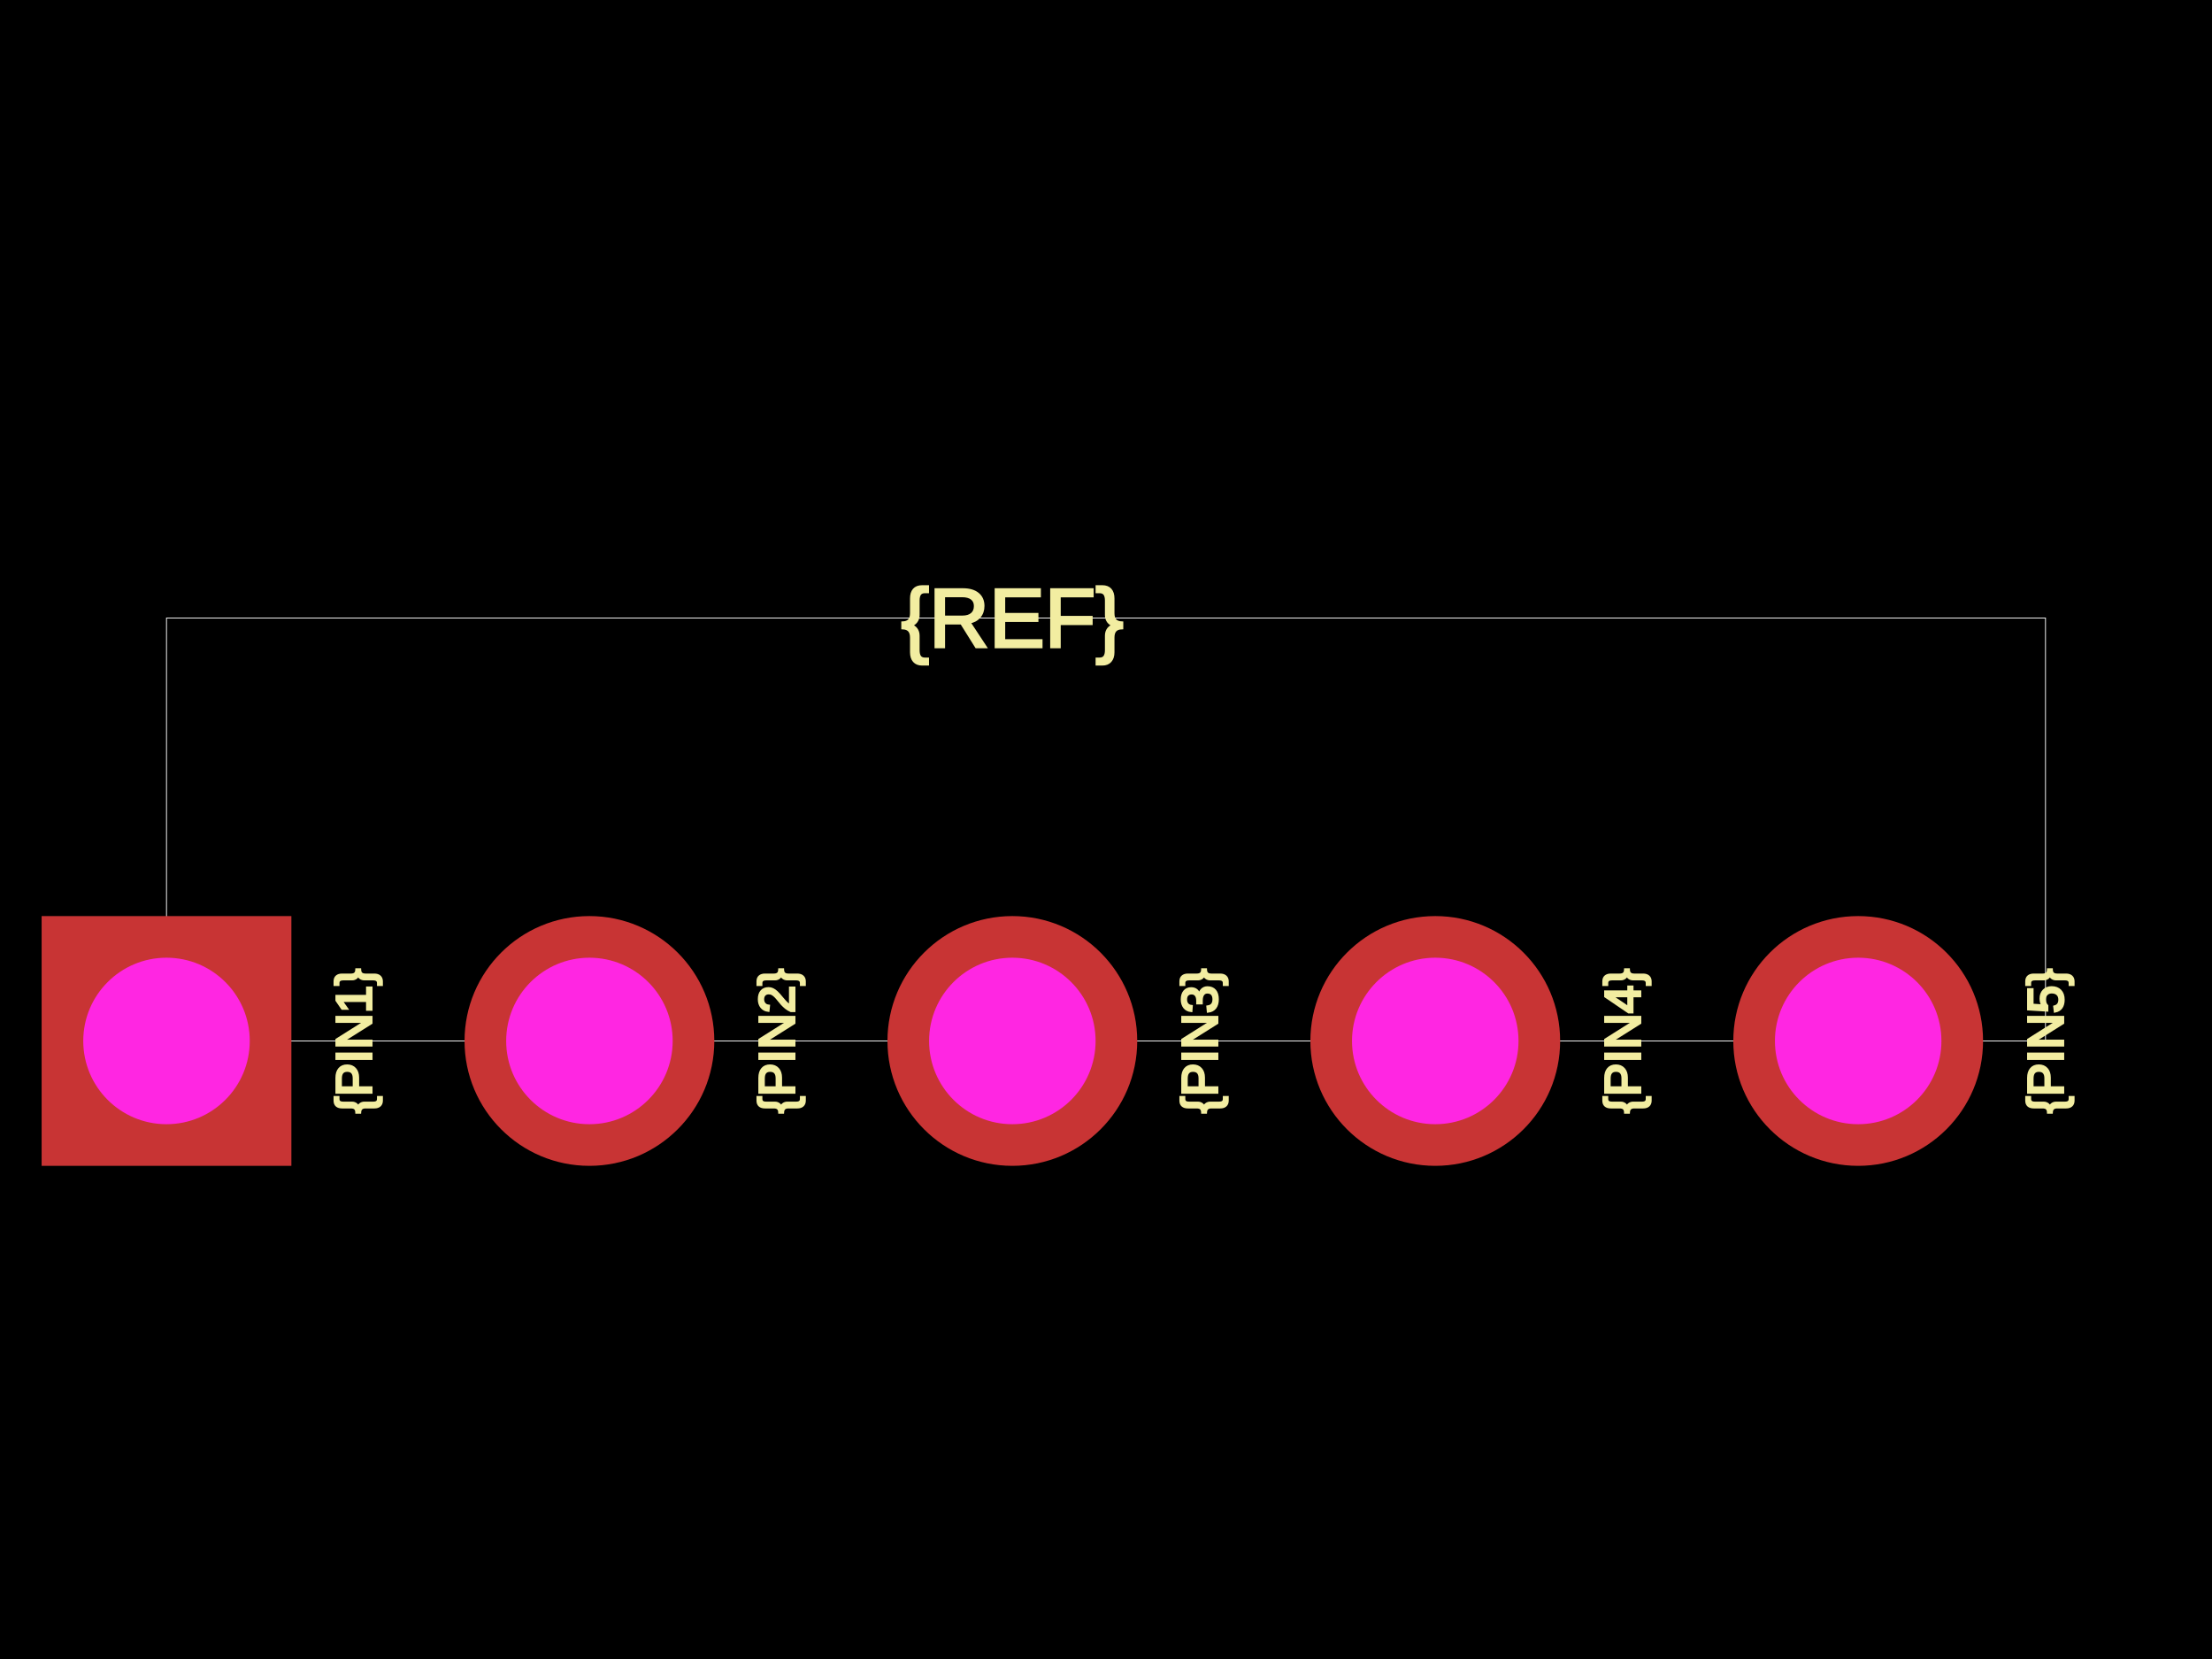
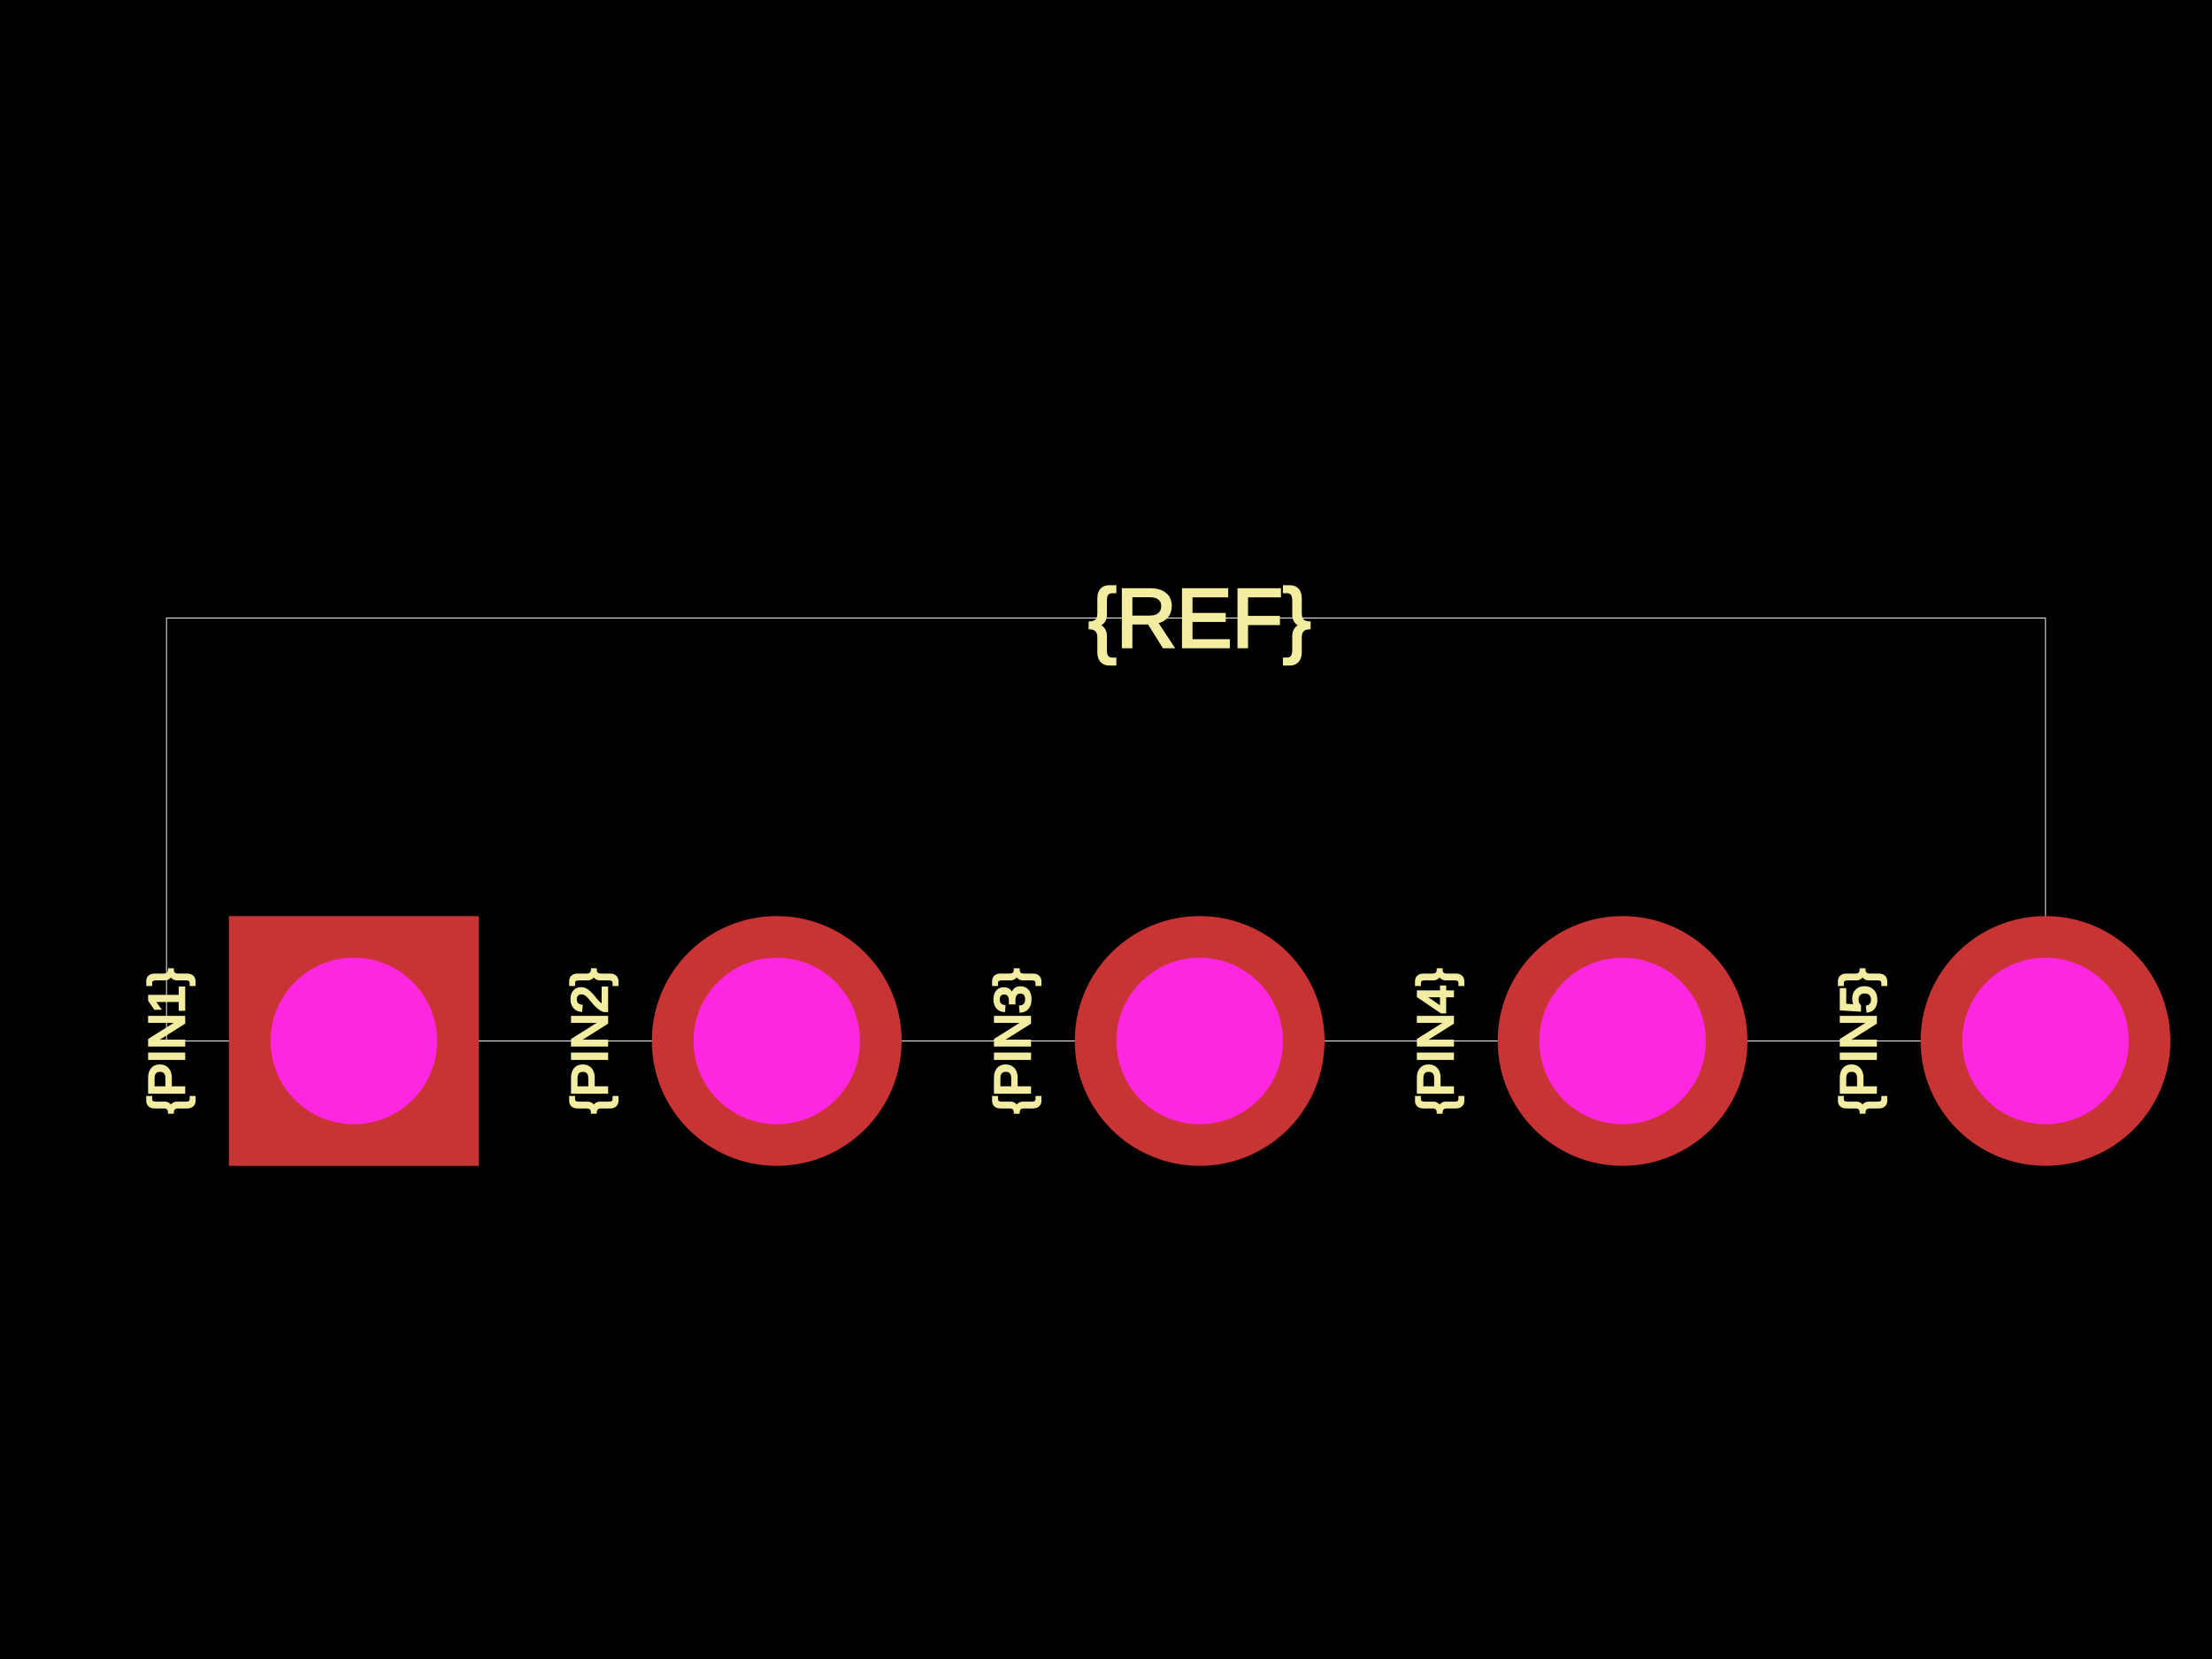
<svg xmlns="http://www.w3.org/2000/svg" width="800" height="600">
  <style />
  <rect class="boundary" x="0" y="0" fill="#000" width="800" height="600" />
  <rect class="pcb-boundary" fill="none" stroke="#fff" stroke-width="0.3" x="60.218" y="223.523" width="679.563" height="152.954" />
-   <text x="0" y="0" dx="0" dy="0" fill="#f2eda1" font-family="Arial, sans-serif" font-size="18.065" text-anchor="middle" dominant-baseline="central" transform="matrix(-1.8369701987210297e-16,-1,1,-1.8369701987210297e-16,127.9639,376.4772)" class="pcb-silkscreen-text pcb-silkscreen-top" data-pcb-silkscreen-text-id="pcb_component_1" stroke="#f2eda1">{PIN1}</text>
-   <text x="0" y="0" dx="0" dy="0" fill="#f2eda1" font-family="Arial, sans-serif" font-size="18.065" text-anchor="middle" dominant-baseline="central" transform="matrix(-1.8369701987210297e-16,-1,1,-1.8369701987210297e-16,280.9183,376.4772)" class="pcb-silkscreen-text pcb-silkscreen-top" data-pcb-silkscreen-text-id="pcb_component_1" stroke="#f2eda1">{PIN2}</text>
-   <text x="0" y="0" dx="0" dy="0" fill="#f2eda1" font-family="Arial, sans-serif" font-size="18.065" text-anchor="middle" dominant-baseline="central" transform="matrix(-1.8369701987210297e-16,-1,1,-1.8369701987210297e-16,433.8728,376.4772)" class="pcb-silkscreen-text pcb-silkscreen-top" data-pcb-silkscreen-text-id="pcb_component_1" stroke="#f2eda1">{PIN3}</text>
-   <text x="0" y="0" dx="0" dy="0" fill="#f2eda1" font-family="Arial, sans-serif" font-size="18.065" text-anchor="middle" dominant-baseline="central" transform="matrix(-1.8369701987210297e-16,-1,1,-1.8369701987210297e-16,586.8272,376.4772)" class="pcb-silkscreen-text pcb-silkscreen-top" data-pcb-silkscreen-text-id="pcb_component_1" stroke="#f2eda1">{PIN4}</text>
-   <text x="0" y="0" dx="0" dy="0" fill="#f2eda1" font-family="Arial, sans-serif" font-size="18.065" text-anchor="middle" dominant-baseline="central" transform="matrix(-1.8369701987210297e-16,-1,1,-1.8369701987210297e-16,739.7817,376.4772)" class="pcb-silkscreen-text pcb-silkscreen-top" data-pcb-silkscreen-text-id="pcb_component_1" stroke="#f2eda1">{PIN5}</text>
-   <text x="0" y="0" dx="0" dy="0" fill="#f2eda1" font-family="Arial, sans-serif" font-size="30.109" text-anchor="middle" dominant-baseline="central" transform="matrix(1,0,0,1,366.1272,223.5228)" class="pcb-silkscreen-text pcb-silkscreen-top" data-pcb-silkscreen-text-id="pcb_component_1" stroke="#f2eda1">{REF}</text>
+   <text x="0" y="0" dx="0" dy="0" fill="#f2eda1" font-family="Arial, sans-serif" font-size="18.065" text-anchor="middle" dominant-baseline="central" transform="matrix(-1.8369701987210297e-16,-1,1,-1.8369701987210297e-16,60.21829,376.4772)" class="pcb-silkscreen-text pcb-silkscreen-top" data-pcb-silkscreen-text-id="pcb_component_1" stroke="#f2eda1">{PIN1}</text>
+   <text x="0" y="0" dx="0" dy="0" fill="#f2eda1" font-family="Arial, sans-serif" font-size="18.065" text-anchor="middle" dominant-baseline="central" transform="matrix(-1.8369701987210297e-16,-1,1,-1.8369701987210297e-16,213.1728,376.4772)" class="pcb-silkscreen-text pcb-silkscreen-top" data-pcb-silkscreen-text-id="pcb_component_1" stroke="#f2eda1">{PIN2}</text>
+   <text x="0" y="0" dx="0" dy="0" fill="#f2eda1" font-family="Arial, sans-serif" font-size="18.065" text-anchor="middle" dominant-baseline="central" transform="matrix(-1.8369701987210297e-16,-1,1,-1.8369701987210297e-16,366.1272,376.4772)" class="pcb-silkscreen-text pcb-silkscreen-top" data-pcb-silkscreen-text-id="pcb_component_1" stroke="#f2eda1">{PIN3}</text>
+   <text x="0" y="0" dx="0" dy="0" fill="#f2eda1" font-family="Arial, sans-serif" font-size="18.065" text-anchor="middle" dominant-baseline="central" transform="matrix(-1.8369701987210297e-16,-1,1,-1.8369701987210297e-16,519.0817,376.4772)" class="pcb-silkscreen-text pcb-silkscreen-top" data-pcb-silkscreen-text-id="pcb_component_1" stroke="#f2eda1">{PIN4}</text>
+   <text x="0" y="0" dx="0" dy="0" fill="#f2eda1" font-family="Arial, sans-serif" font-size="18.065" text-anchor="middle" dominant-baseline="central" transform="matrix(-1.8369701987210297e-16,-1,1,-1.8369701987210297e-16,672.0361,376.4772)" class="pcb-silkscreen-text pcb-silkscreen-top" data-pcb-silkscreen-text-id="pcb_component_1" stroke="#f2eda1">{PIN5}</text>
+   <text x="0" y="0" dx="0" dy="0" fill="#f2eda1" font-family="Arial, sans-serif" font-size="30.109" text-anchor="middle" dominant-baseline="central" transform="matrix(1,0,0,1,433.8728,223.5228)" class="pcb-silkscreen-text pcb-silkscreen-top" data-pcb-silkscreen-text-id="pcb_component_1" stroke="#f2eda1">{REF}</text>
  <g>
-     <rect class="pcb-hole-outer-pad" fill="rgb(200, 52, 52)" x="15.055" y="331.314" width="90.327" height="90.327" />
-     <circle class="pcb-hole-inner" fill="rgb(255, 38, 226)" cx="60.218" cy="376.477" r="30.109" />
+     <rect class="pcb-hole-outer-pad" fill="rgb(200, 52, 52)" x="82.8" y="331.314" width="90.327" height="90.327" />
+     <circle class="pcb-hole-inner" fill="rgb(255, 38, 226)" cx="127.964" cy="376.477" r="30.109" />
  </g>
  <g>
-     <circle class="pcb-hole-outer" fill="rgb(200, 52, 52)" cx="213.173" cy="376.477" r="45.164" />
-     <circle class="pcb-hole-inner" fill="rgb(255, 38, 226)" cx="213.173" cy="376.477" r="30.109" />
+     <circle class="pcb-hole-outer" fill="rgb(200, 52, 52)" cx="280.918" cy="376.477" r="45.164" />
+     <circle class="pcb-hole-inner" fill="rgb(255, 38, 226)" cx="280.918" cy="376.477" r="30.109" />
  </g>
  <g>
-     <circle class="pcb-hole-outer" fill="rgb(200, 52, 52)" cx="366.127" cy="376.477" r="45.164" />
-     <circle class="pcb-hole-inner" fill="rgb(255, 38, 226)" cx="366.127" cy="376.477" r="30.109" />
+     <circle class="pcb-hole-outer" fill="rgb(200, 52, 52)" cx="433.873" cy="376.477" r="45.164" />
+     <circle class="pcb-hole-inner" fill="rgb(255, 38, 226)" cx="433.873" cy="376.477" r="30.109" />
  </g>
  <g>
-     <circle class="pcb-hole-outer" fill="rgb(200, 52, 52)" cx="519.082" cy="376.477" r="45.164" />
-     <circle class="pcb-hole-inner" fill="rgb(255, 38, 226)" cx="519.082" cy="376.477" r="30.109" />
+     <circle class="pcb-hole-outer" fill="rgb(200, 52, 52)" cx="586.827" cy="376.477" r="45.164" />
+     <circle class="pcb-hole-inner" fill="rgb(255, 38, 226)" cx="586.827" cy="376.477" r="30.109" />
  </g>
  <g>
-     <circle class="pcb-hole-outer" fill="rgb(200, 52, 52)" cx="672.036" cy="376.477" r="45.164" />
-     <circle class="pcb-hole-inner" fill="rgb(255, 38, 226)" cx="672.036" cy="376.477" r="30.109" />
+     <circle class="pcb-hole-outer" fill="rgb(200, 52, 52)" cx="739.782" cy="376.477" r="45.164" />
+     <circle class="pcb-hole-inner" fill="rgb(255, 38, 226)" cx="739.782" cy="376.477" r="30.109" />
  </g>
</svg>
